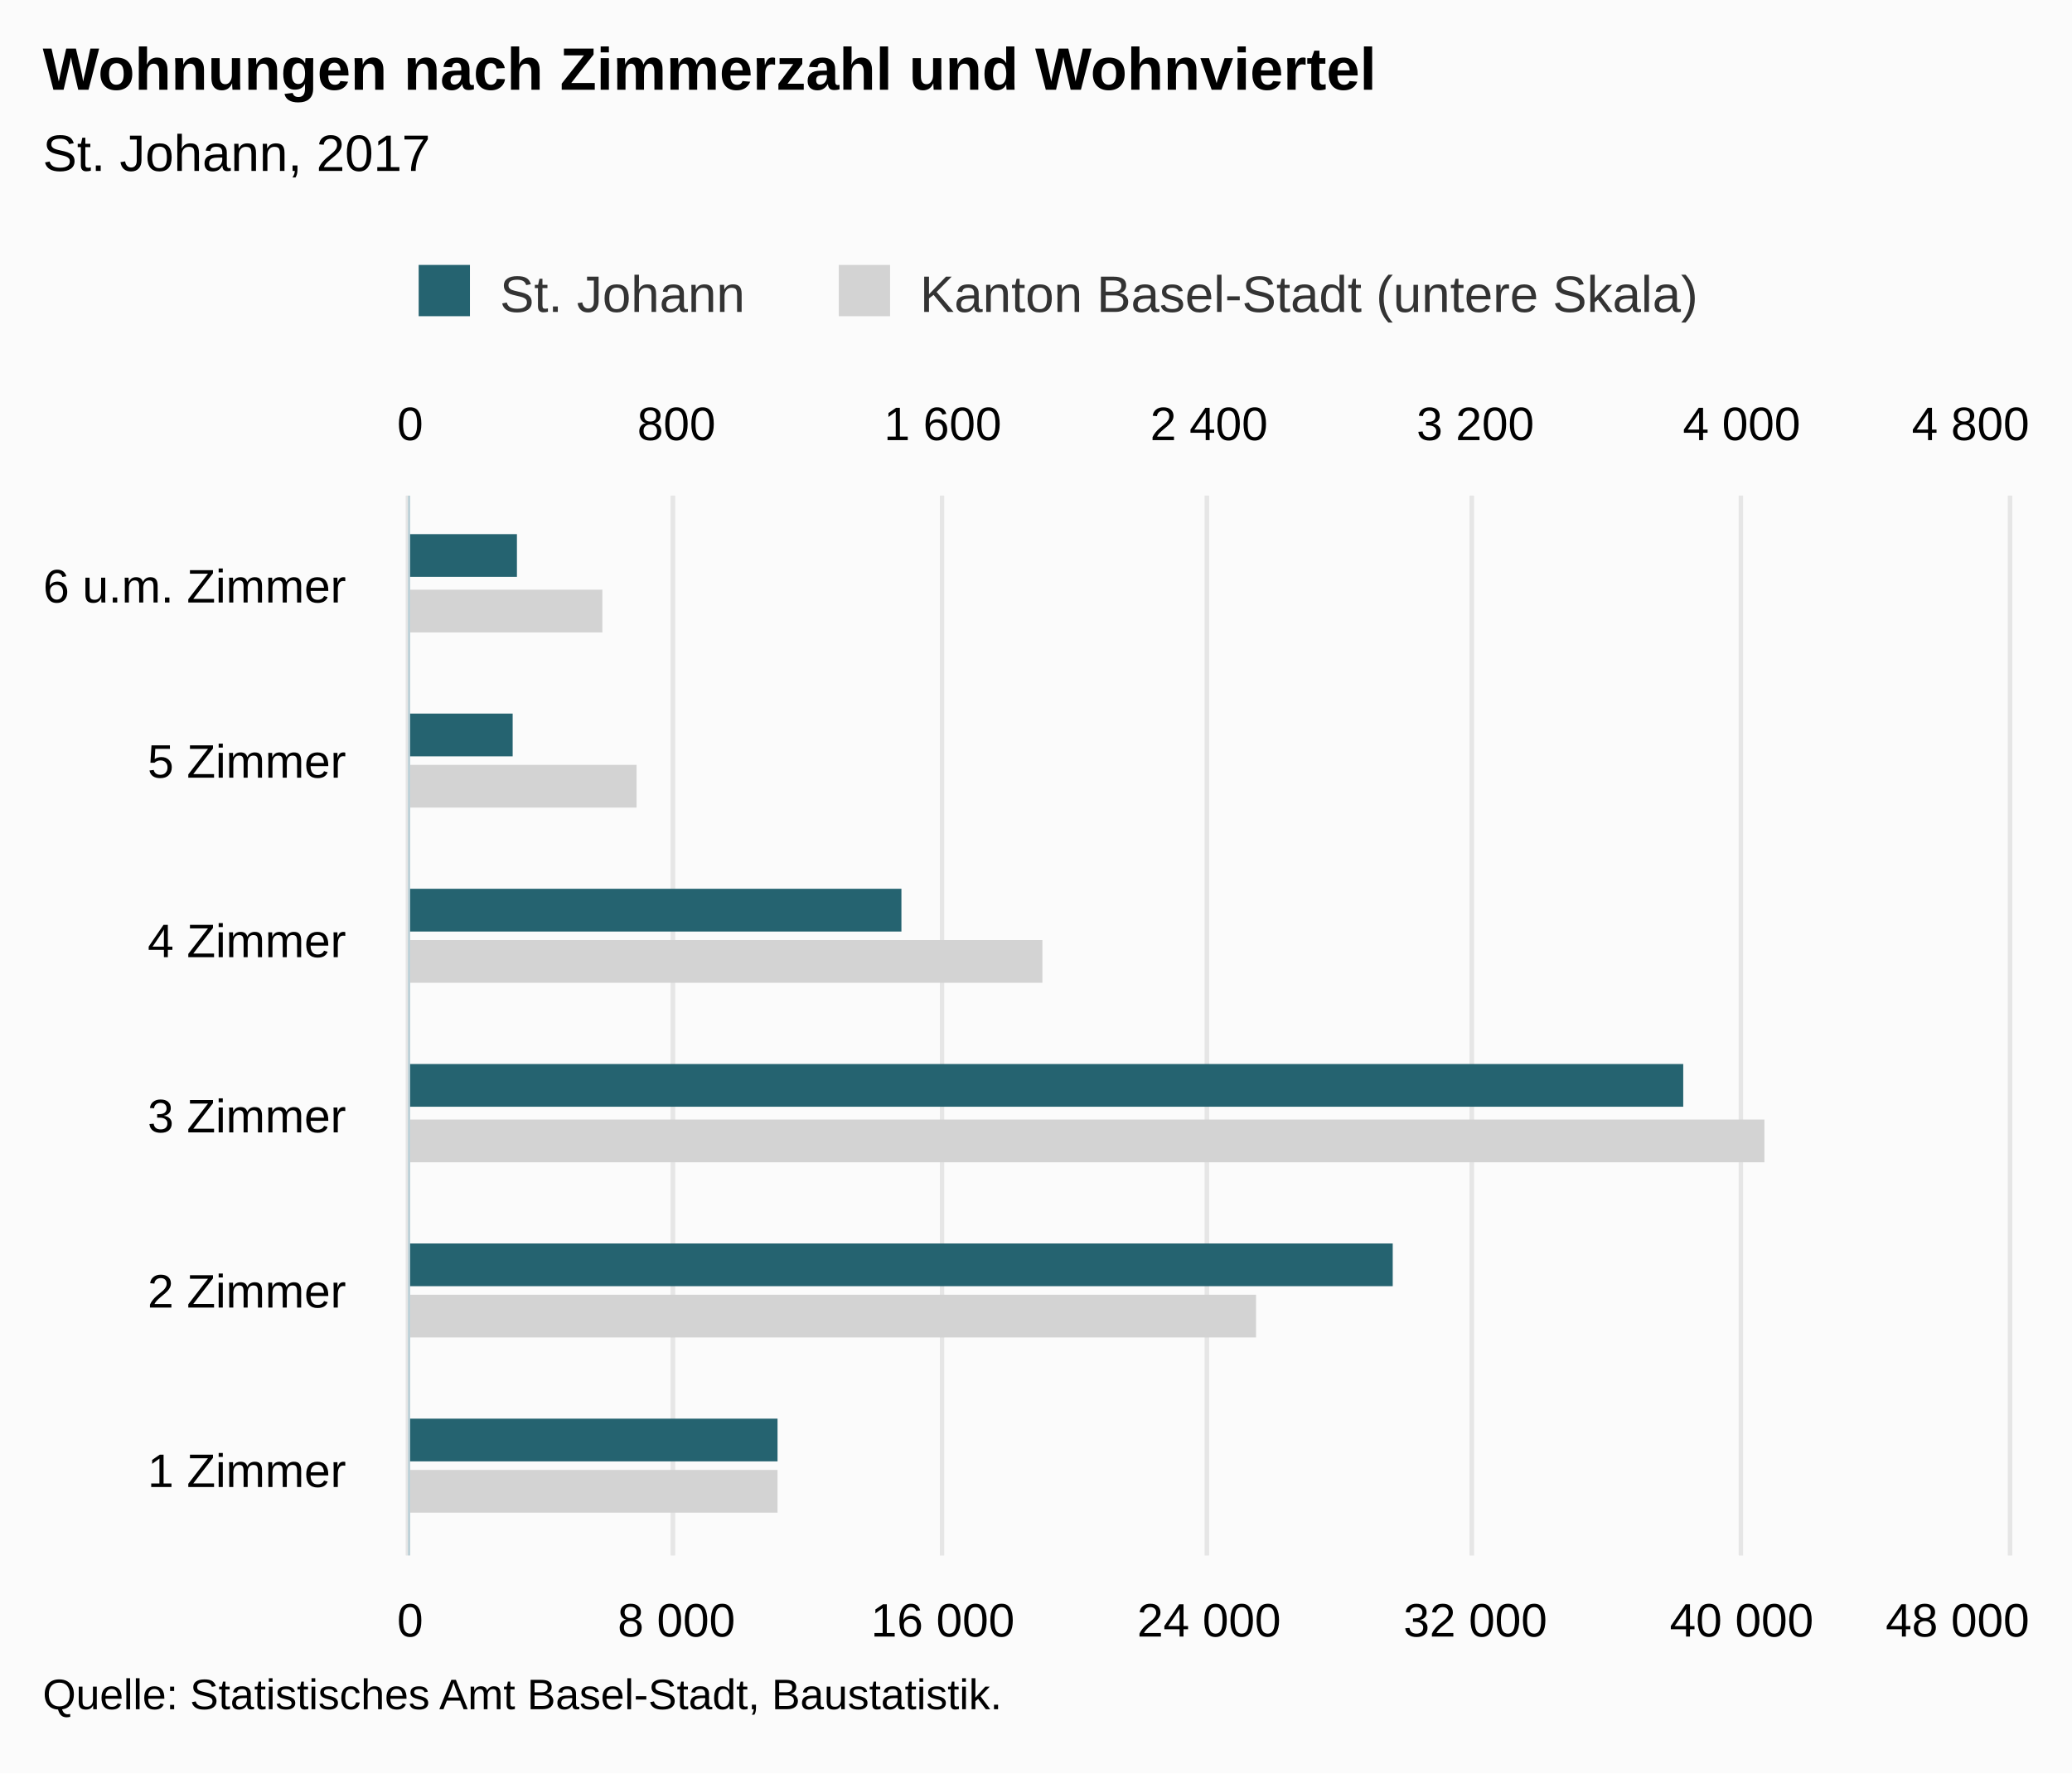
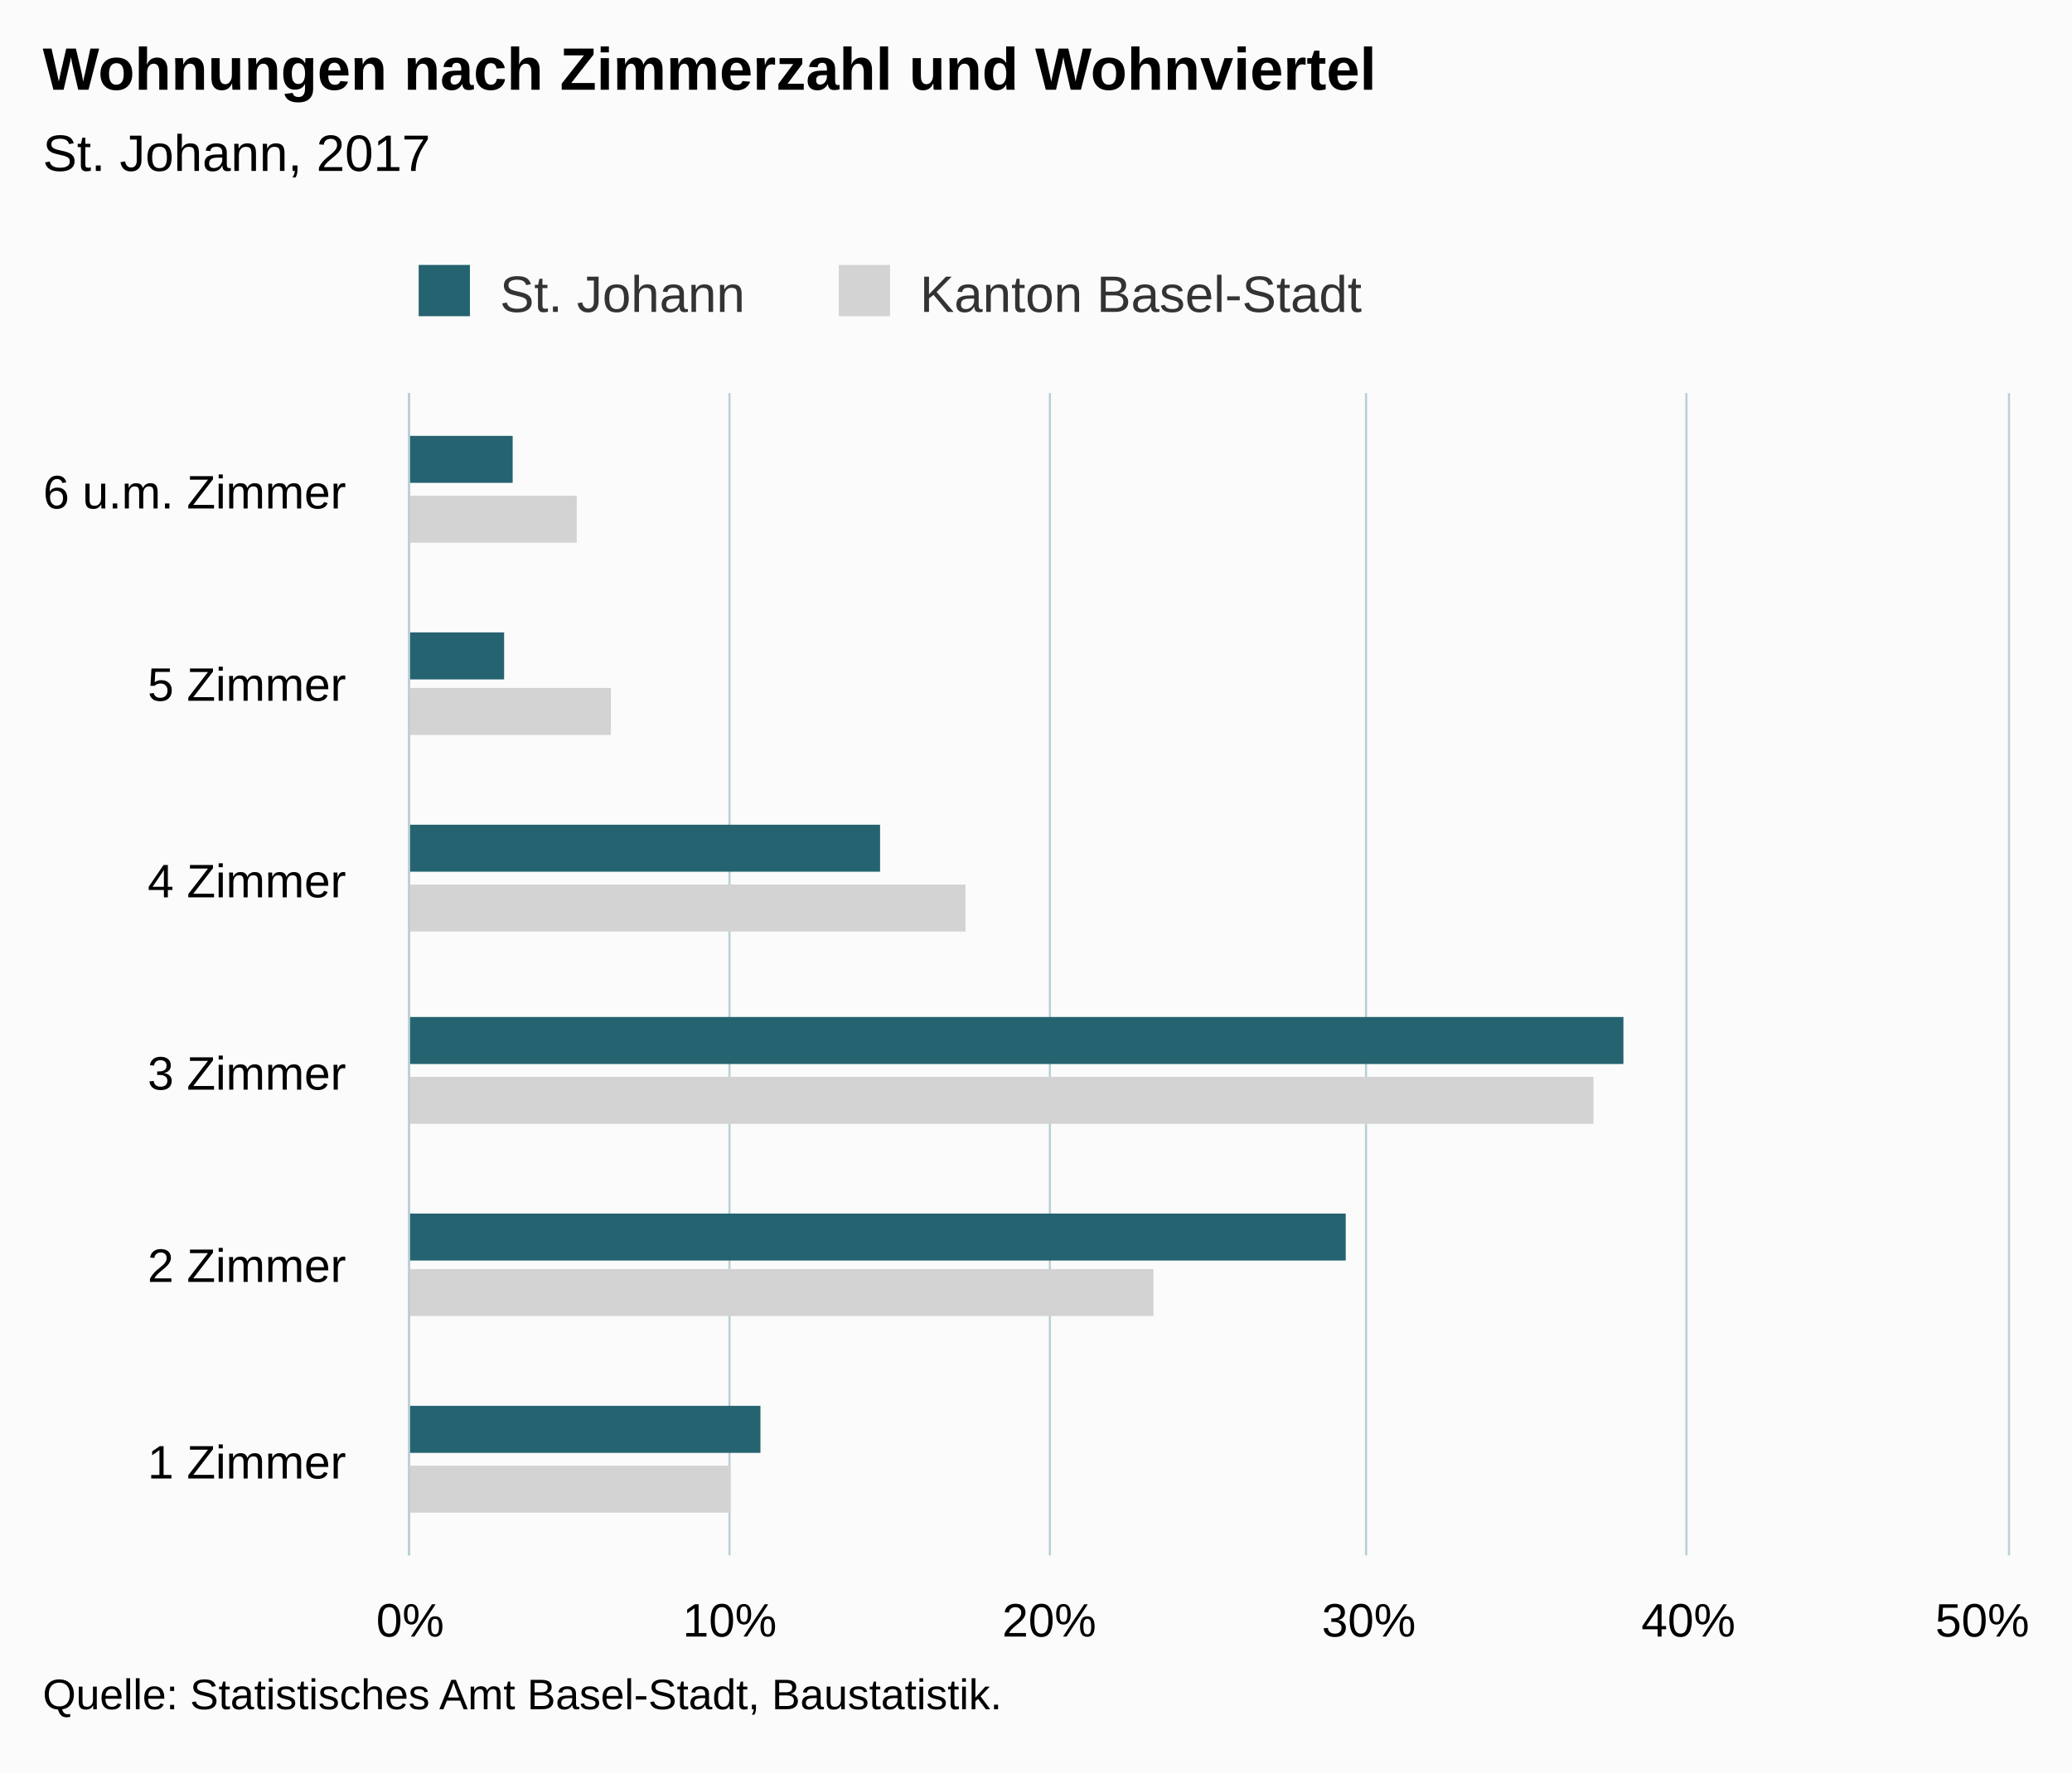
<svg xmlns="http://www.w3.org/2000/svg" version="1.1" class="highcharts-root" style="font-family:Arial;font-size:12px;" viewBox="0 0 485 415">
  <defs>
-     <clipPath id="highcharts-qebzzl7-8">
-       <rect x="0" y="0" width="248" height="374" fill="none" />
+     <clipPath id="highcharts-gwxnl51-6">
+       <rect x="0" y="0" width="272" height="374" fill="none" />
    </clipPath>
-     <clipPath id="highcharts-qebzzl7-9">
-       <rect x="0" y="0" width="248" height="374" fill="none" />
-     </clipPath>
-     <clipPath id="highcharts-qebzzl7-10">
-       <rect x="0" y="0" width="248" height="374" fill="none" />
+     <clipPath id="highcharts-gwxnl51-7">
+       <rect x="0" y="0" width="272" height="374" fill="none" />
    </clipPath>
  </defs>
  <rect fill="#fbfbfb" class="highcharts-background" x="0" y="0" width="485" height="415" rx="0" ry="0" />
-   <rect fill="none" class="highcharts-plot-background" x="96" y="116" width="374" height="248" />
+   <rect fill="none" class="highcharts-plot-background" x="96" y="92" width="374" height="272" />
  <g class="highcharts-pane-group" data-z-index="0" />
  <g class="highcharts-grid highcharts-xaxis-grid " data-z-index="1">
-     <path fill="none" data-z-index="1" class="highcharts-grid-line" d="M 96 323.5 L 470 323.5" opacity="1" />
-     <path fill="none" data-z-index="1" class="highcharts-grid-line" d="M 96 281.5 L 470 281.5" opacity="1" />
-     <path fill="none" data-z-index="1" class="highcharts-grid-line" d="M 96 240.5 L 470 240.5" opacity="1" />
-     <path fill="none" data-z-index="1" class="highcharts-grid-line" d="M 96 199.5 L 470 199.5" opacity="1" />
-     <path fill="none" data-z-index="1" class="highcharts-grid-line" d="M 96 157.5 L 470 157.5" opacity="1" />
-     <path fill="none" data-z-index="1" class="highcharts-grid-line" d="M 96 116.5 L 470 116.5" opacity="1" />
+     <path fill="none" data-z-index="1" class="highcharts-grid-line" d="M 96 319.5 L 470 319.5" opacity="1" />
+     <path fill="none" data-z-index="1" class="highcharts-grid-line" d="M 96 273.5 L 470 273.5" opacity="1" />
+     <path fill="none" data-z-index="1" class="highcharts-grid-line" d="M 96 228.5 L 470 228.5" opacity="1" />
+     <path fill="none" data-z-index="1" class="highcharts-grid-line" d="M 96 183.5 L 470 183.5" opacity="1" />
+     <path fill="none" data-z-index="1" class="highcharts-grid-line" d="M 96 137.5 L 470 137.5" opacity="1" />
+     <path fill="none" data-z-index="1" class="highcharts-grid-line" d="M 96 92.5 L 470 92.5" opacity="1" />
    <path fill="none" data-z-index="1" class="highcharts-grid-line" d="M 96 364.5 L 470 364.5" opacity="1" />
  </g>
  <g class="highcharts-grid highcharts-yaxis-grid " data-z-index="1">
-     <path fill="none" stroke="#e6e6e6" stroke-width="1" data-z-index="1" class="highcharts-grid-line" d="M 95.5 116 L 95.5 364" opacity="1" />
-     <path fill="none" stroke="#e6e6e6" stroke-width="1" data-z-index="1" class="highcharts-grid-line" d="M 157.5 116 L 157.5 364" opacity="1" />
-     <path fill="none" stroke="#e6e6e6" stroke-width="1" data-z-index="1" class="highcharts-grid-line" d="M 220.5 116 L 220.5 364" opacity="1" />
-     <path fill="none" stroke="#e6e6e6" stroke-width="1" data-z-index="1" class="highcharts-grid-line" d="M 282.5 116 L 282.5 364" opacity="1" />
-     <path fill="none" stroke="#e6e6e6" stroke-width="1" data-z-index="1" class="highcharts-grid-line" d="M 344.5 116 L 344.5 364" opacity="1" />
-     <path fill="none" stroke="#e6e6e6" stroke-width="1" data-z-index="1" class="highcharts-grid-line" d="M 407.5 116 L 407.5 364" opacity="1" />
-     <path fill="none" stroke="#e6e6e6" stroke-width="1" data-z-index="1" class="highcharts-grid-line" d="M 470.5 116 L 470.5 364" opacity="1" />
+     <path fill="none" stroke="#B9CFD7" stroke-width="0.5" data-z-index="1" class="highcharts-grid-line" d="M 95.75 92 L 95.75 364" opacity="1" />
+     <path fill="none" stroke="#B9CFD7" stroke-width="0.5" data-z-index="1" class="highcharts-grid-line" d="M 170.75 92 L 170.75 364" opacity="1" />
+     <path fill="none" stroke="#B9CFD7" stroke-width="0.5" data-z-index="1" class="highcharts-grid-line" d="M 245.75 92 L 245.75 364" opacity="1" />
+     <path fill="none" stroke="#B9CFD7" stroke-width="0.5" data-z-index="1" class="highcharts-grid-line" d="M 319.75 92 L 319.75 364" opacity="1" />
+     <path fill="none" stroke="#B9CFD7" stroke-width="0.5" data-z-index="1" class="highcharts-grid-line" d="M 394.75 92 L 394.75 364" opacity="1" />
+     <path fill="none" stroke="#B9CFD7" stroke-width="0.5" data-z-index="1" class="highcharts-grid-line" d="M 470.25 92 L 470.25 364" opacity="1" />
  </g>
-   <g class="highcharts-grid highcharts-yaxis-grid " data-z-index="1">
-     <path fill="none" stroke="#e6e6e6" stroke-width="1" data-z-index="1" class="highcharts-grid-line" d="M 95.5 116 L 95.5 364" opacity="1" />
-     <path fill="none" stroke="#e6e6e6" stroke-width="1" data-z-index="1" class="highcharts-grid-line" d="M 157.5 116 L 157.5 364" opacity="1" />
-     <path fill="none" stroke="#e6e6e6" stroke-width="1" data-z-index="1" class="highcharts-grid-line" d="M 220.5 116 L 220.5 364" opacity="1" />
-     <path fill="none" stroke="#e6e6e6" stroke-width="1" data-z-index="1" class="highcharts-grid-line" d="M 282.5 116 L 282.5 364" opacity="1" />
-     <path fill="none" stroke="#e6e6e6" stroke-width="1" data-z-index="1" class="highcharts-grid-line" d="M 344.5 116 L 344.5 364" opacity="1" />
-     <path fill="none" stroke="#e6e6e6" stroke-width="1" data-z-index="1" class="highcharts-grid-line" d="M 407.5 116 L 407.5 364" opacity="1" />
-     <path fill="none" stroke="#e6e6e6" stroke-width="1" data-z-index="1" class="highcharts-grid-line" d="M 470.5 116 L 470.5 364" opacity="1" />
-   </g>
-   <rect fill="none" class="highcharts-plot-border" data-z-index="1" x="96" y="116" width="374" height="248" />
+   <rect fill="none" class="highcharts-plot-border" data-z-index="1" x="96" y="92" width="374" height="272" />
  <g class="highcharts-axis highcharts-xaxis " data-z-index="2">
-     <path fill="none" class="highcharts-axis-line" stroke="#B9CFD7" stroke-width="0.5" data-z-index="7" d="M 95.75 116 L 95.75 364" />
+     <path fill="none" class="highcharts-axis-line" stroke="#B9CFD7" stroke-width="0.5" data-z-index="7" d="M 95.75 92 L 95.75 364" />
  </g>
  <g class="highcharts-axis highcharts-yaxis " data-z-index="2">
    <path fill="none" class="highcharts-axis-line" data-z-index="7" d="M 96 364 L 470 364" />
  </g>
-   <g class="highcharts-axis highcharts-yaxis " data-z-index="2">
-     <path fill="none" class="highcharts-axis-line" data-z-index="7" d="M 96 116 L 470 116" />
-   </g>
  <g class="highcharts-series-group" data-z-index="3">
-     <g data-z-index="0.1" class="highcharts-series highcharts-series-0 highcharts-bar-series " transform="translate(470,364) rotate(90) scale(-1,1) scale(1 1)" clip-path="url(#highcharts-qebzzl7-9)">
-       <rect x="10" y="288" width="10" height="87" fill="lightgray" class="highcharts-point" />
-       <rect x="51" y="176" width="10" height="199" fill="lightgray" class="highcharts-point" />
-       <rect x="92" y="57" width="10" height="318" fill="lightgray" class="highcharts-point" />
-       <rect x="134" y="226" width="10" height="149" fill="lightgray" class="highcharts-point" />
-       <rect x="175" y="321" width="10" height="54" fill="lightgray" class="highcharts-point" />
-       <rect x="216" y="329" width="10" height="46" fill="lightgray" class="highcharts-point" />
+     <g data-z-index="0.1" class="highcharts-series highcharts-series-0 highcharts-bar-series " transform="translate(470,364) rotate(90) scale(-1,1) scale(1 1)" clip-path="url(#highcharts-gwxnl51-7)">
+       <rect x="10" y="299" width="11" height="76" fill="lightgray" class="highcharts-point" />
+       <rect x="56" y="200" width="11" height="175" fill="lightgray" class="highcharts-point" />
+       <rect x="101" y="97" width="11" height="278" fill="lightgray" class="highcharts-point" />
+       <rect x="146" y="244" width="11" height="131" fill="lightgray" class="highcharts-point" />
+       <rect x="192" y="327" width="11" height="48" fill="lightgray" class="highcharts-point" />
+       <rect x="237" y="335" width="11" height="40" fill="lightgray" class="highcharts-point" />
    </g>
    <g data-z-index="0.1" class="highcharts-markers highcharts-series-0 highcharts-bar-series " transform="translate(470,364) rotate(90) scale(-1,1) scale(1 1)" clip-path="none" />
-     <g data-z-index="0.1" class="highcharts-series highcharts-series-1 highcharts-bar-series " transform="translate(470,364) rotate(90) scale(-1,1) scale(1 1)" clip-path="url(#highcharts-qebzzl7-10)">
-       <rect x="22" y="288" width="10" height="87" fill="rgb(37, 99, 112)" class="highcharts-point" />
-       <rect x="63" y="144" width="10" height="231" fill="rgb(37, 99, 112)" class="highcharts-point" />
-       <rect x="105" y="76" width="10" height="299" fill="rgb(37, 99, 112)" class="highcharts-point" />
-       <rect x="146" y="259" width="10" height="116" fill="rgb(37, 99, 112)" class="highcharts-point" />
-       <rect x="187" y="350" width="10" height="25" fill="rgb(37, 99, 112)" class="highcharts-point" />
-       <rect x="229" y="349" width="10" height="26" fill="rgb(37, 99, 112)" class="highcharts-point" />
+     <g data-z-index="0.1" class="highcharts-series highcharts-series-1 highcharts-bar-series " transform="translate(470,364) rotate(90) scale(-1,1) scale(1 1)" clip-path="url(#highcharts-gwxnl51-7)">
+       <rect x="24" y="292" width="11" height="83" fill="rgb(37, 99, 112)" class="highcharts-point" />
+       <rect x="69" y="155" width="11" height="220" fill="rgb(37, 99, 112)" class="highcharts-point" />
+       <rect x="115" y="90" width="11" height="285" fill="rgb(37, 99, 112)" class="highcharts-point" />
+       <rect x="160" y="264" width="11" height="111" fill="rgb(37, 99, 112)" class="highcharts-point" />
+       <rect x="205" y="352" width="11" height="23" fill="rgb(37, 99, 112)" class="highcharts-point" />
+       <rect x="251" y="350" width="11" height="25" fill="rgb(37, 99, 112)" class="highcharts-point" />
    </g>
    <g data-z-index="0.1" class="highcharts-markers highcharts-series-1 highcharts-bar-series " transform="translate(470,364) rotate(90) scale(-1,1) scale(1 1)" clip-path="none" />
  </g>
  <text x="10" text-anchor="start" class="highcharts-title" data-z-index="4" style="color:#000000;font-size:14px;font-weight:bold;fill:#000000;" y="21">
    <tspan>Wohnungen nach Zimmerzahl und Wohnviertel</tspan>
  </text>
  <text x="10" text-anchor="start" class="highcharts-subtitle" data-z-index="4" style="color:#000000;font-size:12px;font-weight:normal;font-family:Arial;fill:#000000;" y="40">
    <tspan>St. Johann, 2017</tspan>
  </text>
  <g class="highcharts-legend" data-z-index="7" transform="translate(88,55)">
-     <rect fill="none" class="highcharts-legend-box" rx="0" ry="0" x="0" y="0" width="317" height="25" visibility="visible" />
+     <rect fill="none" class="highcharts-legend-box" rx="0" ry="0" x="0" y="0" width="238" height="25" visibility="visible" />
    <g data-z-index="1">
      <g>
        <g class="highcharts-legend-item highcharts-bar-series highcharts-color-undefined highcharts-series-1" data-z-index="1" transform="translate(8,3)">
          <text x="21" style="color:#333333;font-size:12px;font-weight:normal;cursor:pointer;fill:#333333;" text-anchor="start" data-z-index="2" y="15">
            <tspan>St. Johann</tspan>
          </text>
          <rect x="2" y="4" width="12" height="12" fill="rgb(37, 99, 112)" class="highcharts-point" data-z-index="3" />
        </g>
        <g class="highcharts-legend-item highcharts-bar-series highcharts-color-undefined highcharts-series-0" data-z-index="1" transform="translate(106.3438,3)">
          <text x="21" y="15" style="color:#333333;font-size:12px;font-weight:normal;cursor:pointer;fill:#333333;" text-anchor="start" data-z-index="2">
-             <tspan>Kanton Basel-Stadt (untere Skala)</tspan>
+             <tspan>Kanton Basel-Stadt</tspan>
          </text>
          <rect x="2" y="4" width="12" height="12" fill="lightgray" class="highcharts-point" data-z-index="3" />
        </g>
      </g>
    </g>
  </g>
  <g class="highcharts-axis-labels highcharts-xaxis-labels " data-z-index="7">
-     <text x="81" style="color:#000000;cursor:default;font-size:11px;fill:#000000;" text-anchor="end" transform="translate(0,0)" y="348" opacity="1">
+     <text x="81" style="color:#000000;cursor:default;font-size:11px;fill:#000000;" text-anchor="end" transform="translate(0,0)" y="346" opacity="1">
      <tspan>1 Zimmer</tspan>
    </text>
-     <text x="81" style="color:#000000;cursor:default;font-size:11px;fill:#000000;" text-anchor="end" transform="translate(0,0)" y="306" opacity="1">
+     <text x="81" style="color:#000000;cursor:default;font-size:11px;fill:#000000;" text-anchor="end" transform="translate(0,0)" y="300" opacity="1">
      <tspan>2 Zimmer</tspan>
    </text>
-     <text x="81" style="color:#000000;cursor:default;font-size:11px;fill:#000000;" text-anchor="end" transform="translate(0,0)" y="265" opacity="1">
+     <text x="81" style="color:#000000;cursor:default;font-size:11px;fill:#000000;" text-anchor="end" transform="translate(0,0)" y="255" opacity="1">
      <tspan>3 Zimmer</tspan>
    </text>
-     <text x="81" style="color:#000000;cursor:default;font-size:11px;fill:#000000;" text-anchor="end" transform="translate(0,0)" y="224" opacity="1">
+     <text x="81" style="color:#000000;cursor:default;font-size:11px;fill:#000000;" text-anchor="end" transform="translate(0,0)" y="210" opacity="1">
      <tspan>4 Zimmer</tspan>
    </text>
-     <text x="81" style="color:#000000;cursor:default;font-size:11px;fill:#000000;" text-anchor="end" transform="translate(0,0)" y="182" opacity="1">
+     <text x="81" style="color:#000000;cursor:default;font-size:11px;fill:#000000;" text-anchor="end" transform="translate(0,0)" y="164" opacity="1">
      <tspan>5 Zimmer</tspan>
    </text>
-     <text x="81" style="color:#000000;cursor:default;font-size:11px;fill:#000000;" text-anchor="end" transform="translate(0,0)" y="141" opacity="1">
+     <text x="81" style="color:#000000;cursor:default;font-size:11px;fill:#000000;" text-anchor="end" transform="translate(0,0)" y="119" opacity="1">
      <tspan>6 u.m. Zimmer</tspan>
    </text>
  </g>
  <g class="highcharts-axis-labels highcharts-yaxis-labels " data-z-index="7">
-     <text x="96" style="color:#000000;cursor:default;font-size:11px;fill:#000000;" text-anchor="middle" transform="translate(0,0)" y="383" opacity="1">0</text>
-     <text x="158.333" style="color:#000000;cursor:default;font-size:11px;fill:#000000;" text-anchor="middle" transform="translate(0,0)" y="383" opacity="1">
-       <tspan>8 000</tspan>
-     </text>
-     <text x="220.667" style="color:#000000;cursor:default;font-size:11px;fill:#000000;" text-anchor="middle" transform="translate(0,0)" y="383" opacity="1">
-       <tspan>16 000</tspan>
-     </text>
-     <text x="283" style="color:#000000;cursor:default;font-size:11px;fill:#000000;" text-anchor="middle" transform="translate(0,0)" y="383" opacity="1">
-       <tspan>24 000</tspan>
-     </text>
-     <text x="345.333" style="color:#000000;cursor:default;font-size:11px;fill:#000000;" text-anchor="middle" transform="translate(0,0)" y="383" opacity="1">
-       <tspan>32 000</tspan>
-     </text>
-     <text x="407.667" style="color:#000000;cursor:default;font-size:11px;fill:#000000;" text-anchor="middle" transform="translate(0,0)" y="383" opacity="1">
-       <tspan>40 000</tspan>
-     </text>
-     <text x="458.203" style="color:#000000;cursor:default;font-size:11px;fill:#000000;" text-anchor="middle" transform="translate(0,0)" y="383" opacity="1">
-       <tspan>48 000</tspan>
-     </text>
-   </g>
-   <g class="highcharts-axis-labels highcharts-yaxis-labels " data-z-index="7">
-     <text x="96" style="color:#000000;cursor:default;font-size:11px;fill:#000000;" text-anchor="middle" transform="translate(0,0)" y="103" opacity="1">0</text>
-     <text x="283" style="color:#000000;cursor:default;font-size:11px;fill:#000000;" text-anchor="middle" transform="translate(0,0)" y="103" opacity="1">
-       <tspan>2 400</tspan>
-     </text>
-     <text x="158.333" style="color:#000000;cursor:default;font-size:11px;fill:#000000;" text-anchor="middle" transform="translate(0,0)" y="103" opacity="1">800</text>
-     <text x="220.667" style="color:#000000;cursor:default;font-size:11px;fill:#000000;" text-anchor="middle" transform="translate(0,0)" y="103" opacity="1">
-       <tspan>1 600</tspan>
-     </text>
-     <text x="345.333" style="color:#000000;cursor:default;font-size:11px;fill:#000000;" text-anchor="middle" transform="translate(0,0)" y="103" opacity="1">
-       <tspan>3 200</tspan>
-     </text>
-     <text x="407.667" style="color:#000000;cursor:default;font-size:11px;fill:#000000;" text-anchor="middle" transform="translate(0,0)" y="103" opacity="1">
-       <tspan>4 000</tspan>
-     </text>
-     <text x="461.258" style="color:#000000;cursor:default;font-size:11px;fill:#000000;" text-anchor="middle" transform="translate(0,0)" y="103" opacity="1">
-       <tspan>4 800</tspan>
-     </text>
+     <text x="96" style="color:#000000;cursor:default;font-size:11px;fill:#000000;" text-anchor="middle" transform="translate(0,0)" y="383" opacity="1">0%</text>
+     <text x="170.8" style="color:#000000;cursor:default;font-size:11px;fill:#000000;" text-anchor="middle" transform="translate(0,0)" y="383" opacity="1">10%</text>
+     <text x="245.6" style="color:#000000;cursor:default;font-size:11px;fill:#000000;" text-anchor="middle" transform="translate(0,0)" y="383" opacity="1">20%</text>
+     <text x="320.4" style="color:#000000;cursor:default;font-size:11px;fill:#000000;" text-anchor="middle" transform="translate(0,0)" y="383" opacity="1">30%</text>
+     <text x="395.2" style="color:#000000;cursor:default;font-size:11px;fill:#000000;" text-anchor="middle" transform="translate(0,0)" y="383" opacity="1">40%</text>
+     <text x="464.008" style="color:#000000;cursor:default;font-size:11px;fill:#000000;" text-anchor="middle" transform="translate(0,0)" y="383" opacity="1">50%</text>
  </g>
  <text x="10" class="highcharts-credits" text-anchor="start" data-z-index="8" style="cursor:default;color:#000000;font-size:10px;fill:#000000;" y="400">
    <tspan>Quelle: Statistisches Amt Basel-Stadt, Baustatistik.</tspan>
  </text>
</svg>
